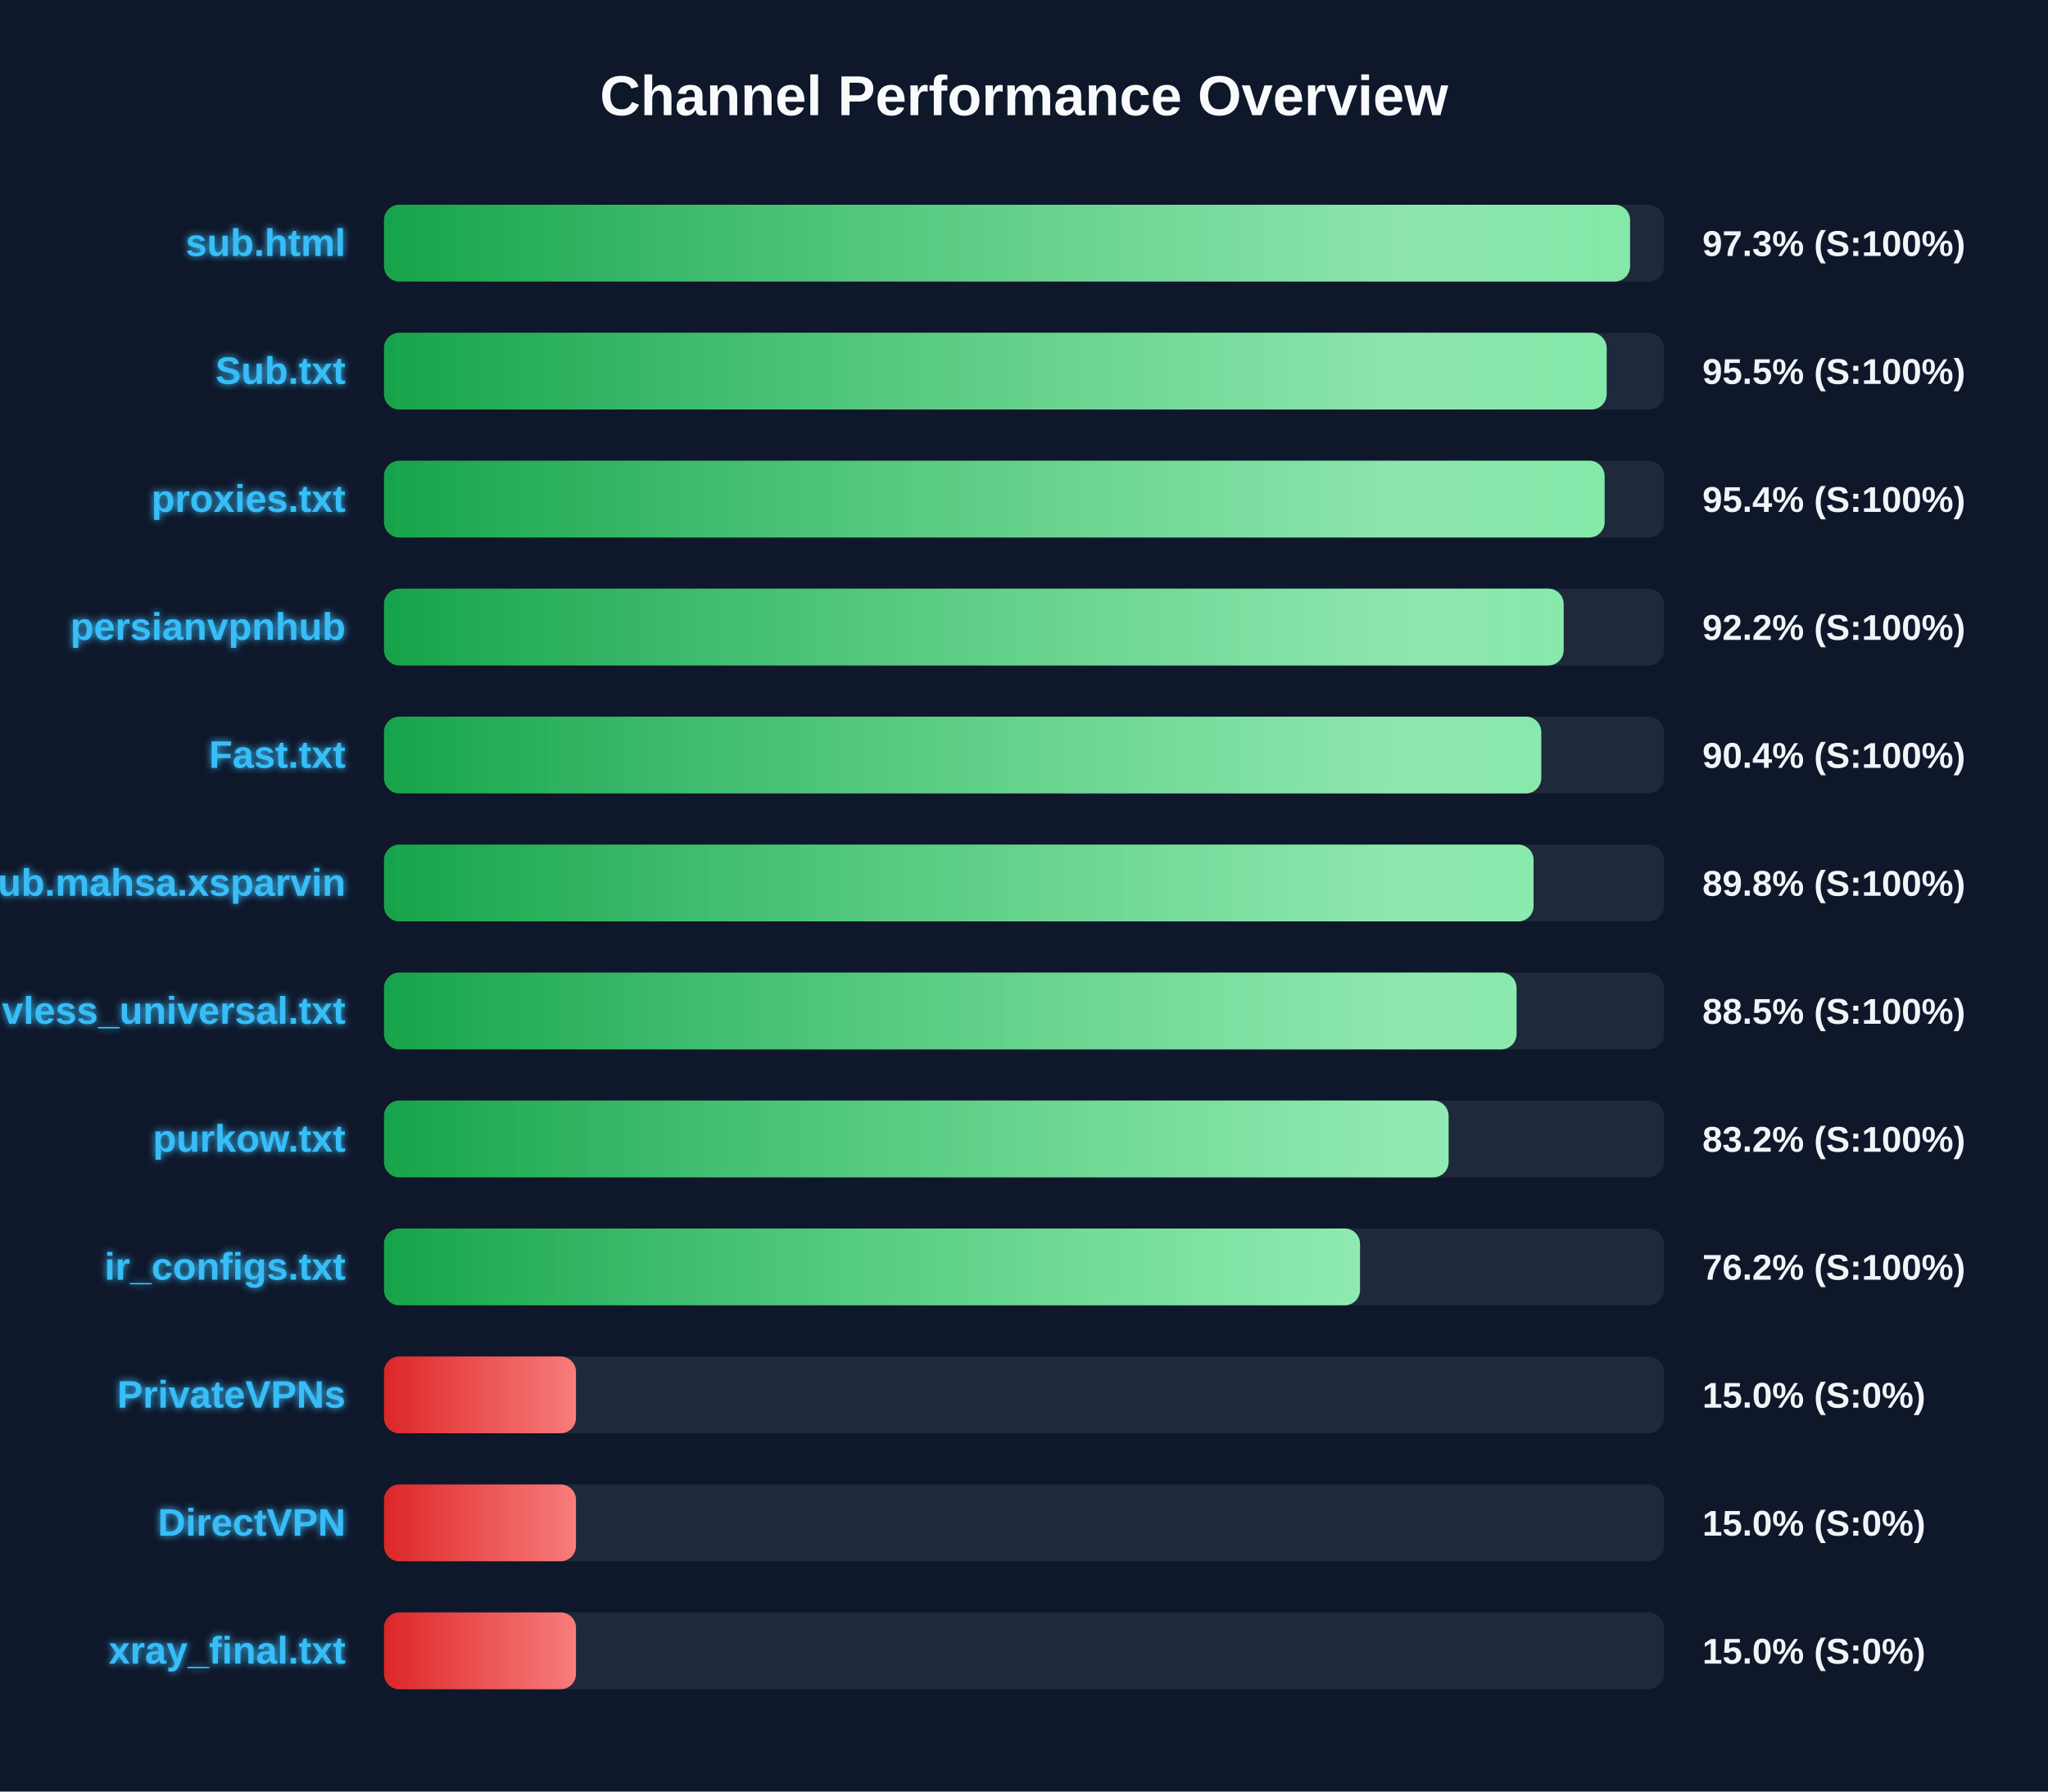
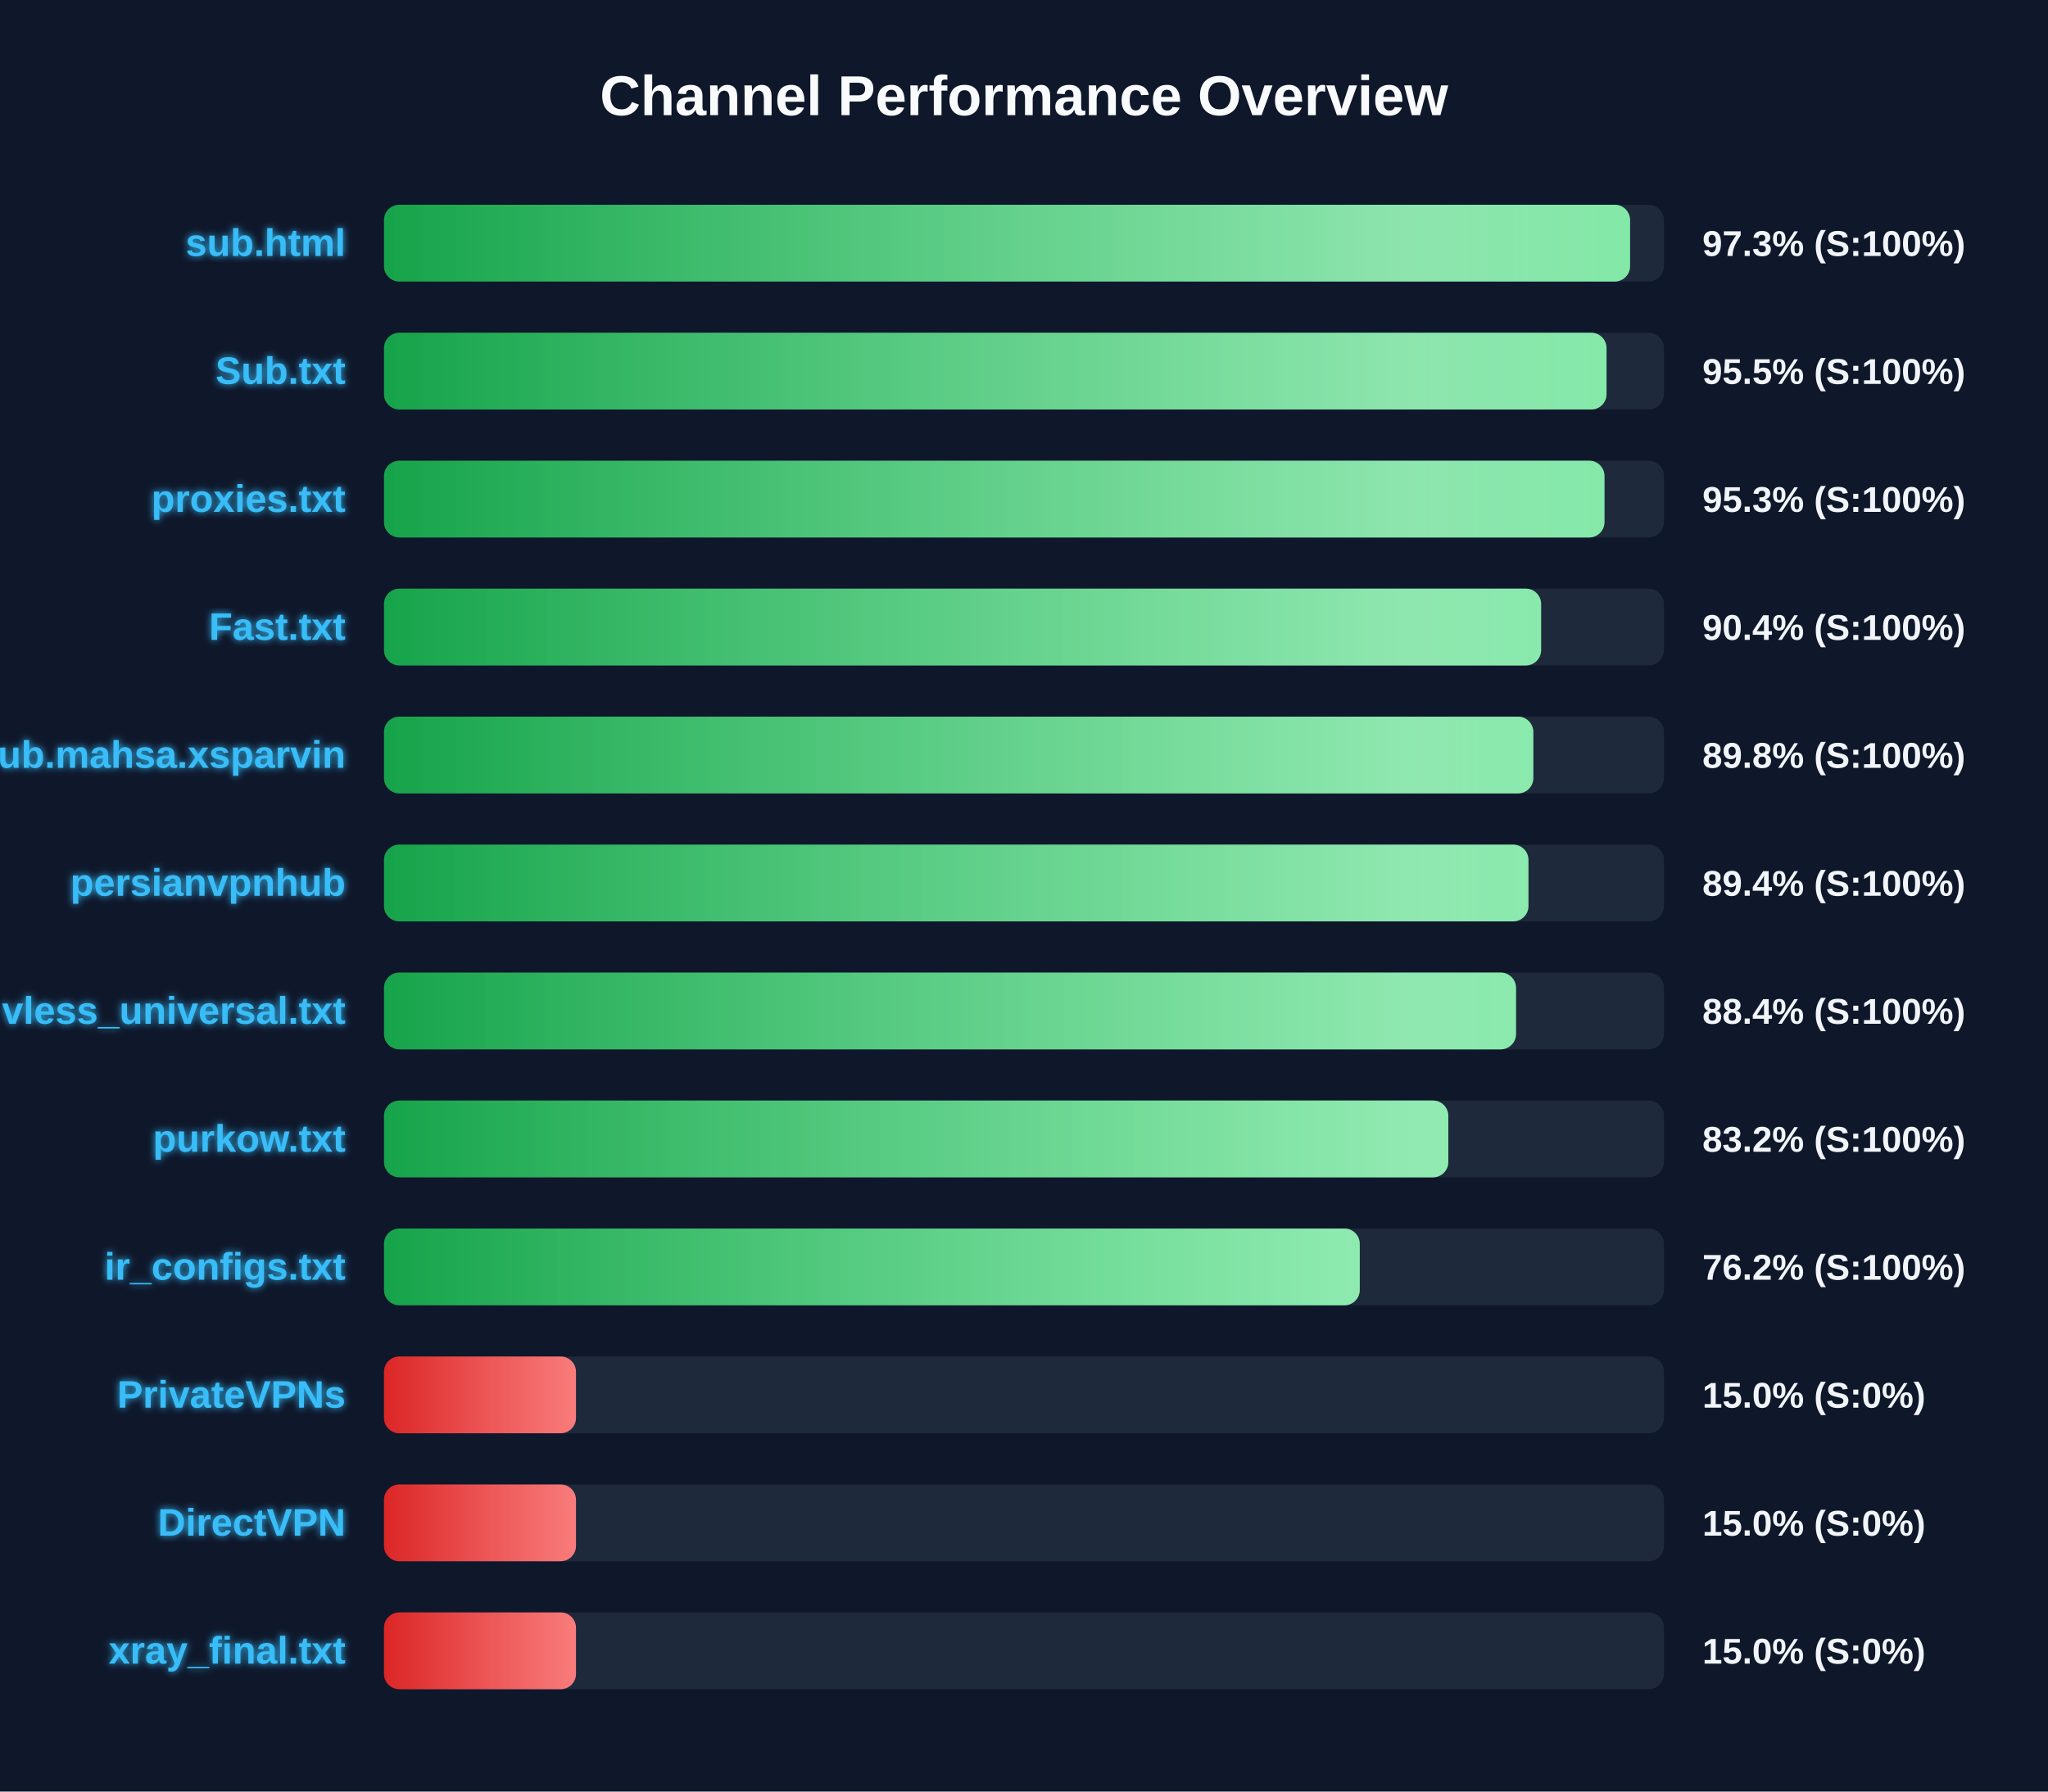
<svg xmlns="http://www.w3.org/2000/svg" width="800" height="700" version="1.1">
  <defs>
    <linearGradient id="grad-green" x1="0%" y1="0%" x2="100%" y2="0%">
      <stop offset="0%" stop-color="#16a34a" />
      <stop offset="100%" stop-color="#4ade80" />
    </linearGradient>
    <linearGradient id="grad-yellow" x1="0%" y1="0%" x2="100%" y2="0%">
      <stop offset="0%" stop-color="#ca8a04" />
      <stop offset="100%" stop-color="#fde047" />
    </linearGradient>
    <linearGradient id="grad-red" x1="0%" y1="0%" x2="100%" y2="0%">
      <stop offset="0%" stop-color="#dc2626" />
      <stop offset="100%" stop-color="#f87171" />
    </linearGradient>
    <linearGradient id="shimmer" x1="0%" y1="0%" x2="100%" y2="0%">
      <stop offset="0%" stop-color="rgba(255,255,255,0)" />
      <stop offset="50%" stop-color="rgba(255,255,255,0.4)" />
      <stop offset="100%" stop-color="rgba(255,255,255,0)" />
    </linearGradient>
    <filter id="glow" x="-20%" y="-20%" width="140%" height="140%">
      <feGaussianBlur stdDeviation="1.5" result="blur" />
      <feComposite in="SourceGraphic" in2="blur" operator="over" />
    </filter>
  </defs>
  <style>
        .bg-rect { fill: #0f172a; }
        .title { font: bold 22px 'Segoe UI', Arial, sans-serif; fill: #f8fafc; }
        .row { font: bold 15px 'Segoe UI', Arial, sans-serif; fill: #38bdf8; filter: url(#glow); }
        .score { font: bold 14px 'Segoe UI', Arial, sans-serif; fill: #f1f5f9; }
        @keyframes shimmer-anim {
            0% { transform: translateX(-100%); }
            100% { transform: translateX(200%); }
        }
        .shimmer-rect {
            animation: shimmer-anim 2.5s infinite linear;
        }
    </style>
  <rect width="100%" height="100%" class="bg-rect" />
  <text x="400" y="45" text-anchor="middle" class="title">Channel Performance Overview</text>
  <rect x="150" y="80" width="500" height="30" fill="#1e293b" rx="6" />
  <clipPath id="clip-0">
    <rect x="150" y="80" width="486.75" height="30" rx="6" />
  </clipPath>
  <rect x="150" y="80" width="486.75" height="30" fill="url(#grad-green)" rx="6" />
  <g clip-path="url(#clip-0)">
    <rect x="150" y="80" width="100%" height="30" fill="url(#shimmer)" class="shimmer-rect" />
  </g>
  <text x="135" y="100" text-anchor="end" class="row">sub.html</text>
  <text x="665" y="100" text-anchor="start" class="score">97.3% (S:100%)</text>
  <rect x="150" y="130" width="500" height="30" fill="#1e293b" rx="6" />
  <clipPath id="clip-1">
-     <rect x="150" y="130" width="477.6" height="30" rx="6" />
+     <rect x="150" y="130" width="477.55" height="30" rx="6" />
  </clipPath>
-   <rect x="150" y="130" width="477.6" height="30" fill="url(#grad-green)" rx="6" />
+   <rect x="150" y="130" width="477.55" height="30" fill="url(#grad-green)" rx="6" />
  <g clip-path="url(#clip-1)">
    <rect x="150" y="130" width="100%" height="30" fill="url(#shimmer)" class="shimmer-rect" />
  </g>
  <text x="135" y="150" text-anchor="end" class="row">Sub.txt</text>
  <text x="665" y="150" text-anchor="start" class="score">95.5% (S:100%)</text>
  <rect x="150" y="180" width="500" height="30" fill="#1e293b" rx="6" />
  <clipPath id="clip-2">
-     <rect x="150" y="180" width="476.8" height="30" rx="6" />
+     <rect x="150" y="180" width="476.75" height="30" rx="6" />
  </clipPath>
-   <rect x="150" y="180" width="476.8" height="30" fill="url(#grad-green)" rx="6" />
+   <rect x="150" y="180" width="476.75" height="30" fill="url(#grad-green)" rx="6" />
  <g clip-path="url(#clip-2)">
    <rect x="150" y="180" width="100%" height="30" fill="url(#shimmer)" class="shimmer-rect" />
  </g>
  <text x="135" y="200" text-anchor="end" class="row">proxies.txt</text>
-   <text x="665" y="200" text-anchor="start" class="score">95.4% (S:100%)</text>
+   <text x="665" y="200" text-anchor="start" class="score">95.3% (S:100%)</text>
  <rect x="150" y="230" width="500" height="30" fill="#1e293b" rx="6" />
  <clipPath id="clip-3">
-     <rect x="150" y="230" width="460.8" height="30" rx="6" />
+     <rect x="150" y="230" width="452.0" height="30" rx="6" />
  </clipPath>
-   <rect x="150" y="230" width="460.8" height="30" fill="url(#grad-green)" rx="6" />
+   <rect x="150" y="230" width="452.0" height="30" fill="url(#grad-green)" rx="6" />
  <g clip-path="url(#clip-3)">
    <rect x="150" y="230" width="100%" height="30" fill="url(#shimmer)" class="shimmer-rect" />
  </g>
-   <text x="135" y="250" text-anchor="end" class="row">persianvpnhub</text>
-   <text x="665" y="250" text-anchor="start" class="score">92.2% (S:100%)</text>
+   <text x="135" y="250" text-anchor="end" class="row">Fast.txt</text>
+   <text x="665" y="250" text-anchor="start" class="score">90.4% (S:100%)</text>
  <rect x="150" y="280" width="500" height="30" fill="#1e293b" rx="6" />
  <clipPath id="clip-4">
-     <rect x="150" y="280" width="452.05" height="30" rx="6" />
+     <rect x="150" y="280" width="448.95" height="30" rx="6" />
  </clipPath>
-   <rect x="150" y="280" width="452.05" height="30" fill="url(#grad-green)" rx="6" />
+   <rect x="150" y="280" width="448.95" height="30" fill="url(#grad-green)" rx="6" />
  <g clip-path="url(#clip-4)">
    <rect x="150" y="280" width="100%" height="30" fill="url(#shimmer)" class="shimmer-rect" />
  </g>
-   <text x="135" y="300" text-anchor="end" class="row">Fast.txt</text>
-   <text x="665" y="300" text-anchor="start" class="score">90.4% (S:100%)</text>
+   <text x="135" y="300" text-anchor="end" class="row">Sub.mahsa.xsparvin</text>
+   <text x="665" y="300" text-anchor="start" class="score">89.8% (S:100%)</text>
  <rect x="150" y="330" width="500" height="30" fill="#1e293b" rx="6" />
  <clipPath id="clip-5">
-     <rect x="150" y="330" width="449.05" height="30" rx="6" />
+     <rect x="150" y="330" width="447.05" height="30" rx="6" />
  </clipPath>
-   <rect x="150" y="330" width="449.05" height="30" fill="url(#grad-green)" rx="6" />
+   <rect x="150" y="330" width="447.05" height="30" fill="url(#grad-green)" rx="6" />
  <g clip-path="url(#clip-5)">
    <rect x="150" y="330" width="100%" height="30" fill="url(#shimmer)" class="shimmer-rect" />
  </g>
-   <text x="135" y="350" text-anchor="end" class="row">Sub.mahsa.xsparvin</text>
-   <text x="665" y="350" text-anchor="start" class="score">89.8% (S:100%)</text>
+   <text x="135" y="350" text-anchor="end" class="row">persianvpnhub</text>
+   <text x="665" y="350" text-anchor="start" class="score">89.4% (S:100%)</text>
  <rect x="150" y="380" width="500" height="30" fill="#1e293b" rx="6" />
  <clipPath id="clip-6">
-     <rect x="150" y="380" width="442.4" height="30" rx="6" />
+     <rect x="150" y="380" width="442.2" height="30" rx="6" />
  </clipPath>
-   <rect x="150" y="380" width="442.4" height="30" fill="url(#grad-green)" rx="6" />
+   <rect x="150" y="380" width="442.2" height="30" fill="url(#grad-green)" rx="6" />
  <g clip-path="url(#clip-6)">
    <rect x="150" y="380" width="100%" height="30" fill="url(#shimmer)" class="shimmer-rect" />
  </g>
  <text x="135" y="400" text-anchor="end" class="row">vless_universal.txt</text>
-   <text x="665" y="400" text-anchor="start" class="score">88.5% (S:100%)</text>
+   <text x="665" y="400" text-anchor="start" class="score">88.4% (S:100%)</text>
  <rect x="150" y="430" width="500" height="30" fill="#1e293b" rx="6" />
  <clipPath id="clip-7">
-     <rect x="150" y="430" width="415.85" height="30" rx="6" />
+     <rect x="150" y="430" width="415.75" height="30" rx="6" />
  </clipPath>
-   <rect x="150" y="430" width="415.85" height="30" fill="url(#grad-green)" rx="6" />
+   <rect x="150" y="430" width="415.75" height="30" fill="url(#grad-green)" rx="6" />
  <g clip-path="url(#clip-7)">
    <rect x="150" y="430" width="100%" height="30" fill="url(#shimmer)" class="shimmer-rect" />
  </g>
  <text x="135" y="450" text-anchor="end" class="row">purkow.txt</text>
  <text x="665" y="450" text-anchor="start" class="score">83.2% (S:100%)</text>
  <rect x="150" y="480" width="500" height="30" fill="#1e293b" rx="6" />
  <clipPath id="clip-8">
-     <rect x="150" y="480" width="381.25" height="30" rx="6" />
+     <rect x="150" y="480" width="381.15" height="30" rx="6" />
  </clipPath>
-   <rect x="150" y="480" width="381.25" height="30" fill="url(#grad-green)" rx="6" />
+   <rect x="150" y="480" width="381.15" height="30" fill="url(#grad-green)" rx="6" />
  <g clip-path="url(#clip-8)">
    <rect x="150" y="480" width="100%" height="30" fill="url(#shimmer)" class="shimmer-rect" />
  </g>
  <text x="135" y="500" text-anchor="end" class="row">ir_configs.txt</text>
  <text x="665" y="500" text-anchor="start" class="score">76.2% (S:100%)</text>
  <rect x="150" y="530" width="500" height="30" fill="#1e293b" rx="6" />
  <clipPath id="clip-9">
    <rect x="150" y="530" width="75.0" height="30" rx="6" />
  </clipPath>
  <rect x="150" y="530" width="75.0" height="30" fill="url(#grad-red)" rx="6" />
  <g clip-path="url(#clip-9)">
    <rect x="150" y="530" width="100%" height="30" fill="url(#shimmer)" class="shimmer-rect" />
  </g>
  <text x="135" y="550" text-anchor="end" class="row">PrivateVPNs</text>
  <text x="665" y="550" text-anchor="start" class="score">15.0% (S:0%)</text>
  <rect x="150" y="580" width="500" height="30" fill="#1e293b" rx="6" />
  <clipPath id="clip-10">
    <rect x="150" y="580" width="75.0" height="30" rx="6" />
  </clipPath>
  <rect x="150" y="580" width="75.0" height="30" fill="url(#grad-red)" rx="6" />
  <g clip-path="url(#clip-10)">
    <rect x="150" y="580" width="100%" height="30" fill="url(#shimmer)" class="shimmer-rect" />
  </g>
  <text x="135" y="600" text-anchor="end" class="row">DirectVPN</text>
  <text x="665" y="600" text-anchor="start" class="score">15.0% (S:0%)</text>
  <rect x="150" y="630" width="500" height="30" fill="#1e293b" rx="6" />
  <clipPath id="clip-11">
    <rect x="150" y="630" width="75.0" height="30" rx="6" />
  </clipPath>
  <rect x="150" y="630" width="75.0" height="30" fill="url(#grad-red)" rx="6" />
  <g clip-path="url(#clip-11)">
    <rect x="150" y="630" width="100%" height="30" fill="url(#shimmer)" class="shimmer-rect" />
  </g>
  <text x="135" y="650" text-anchor="end" class="row">xray_final.txt</text>
  <text x="665" y="650" text-anchor="start" class="score">15.0% (S:0%)</text>
</svg>
